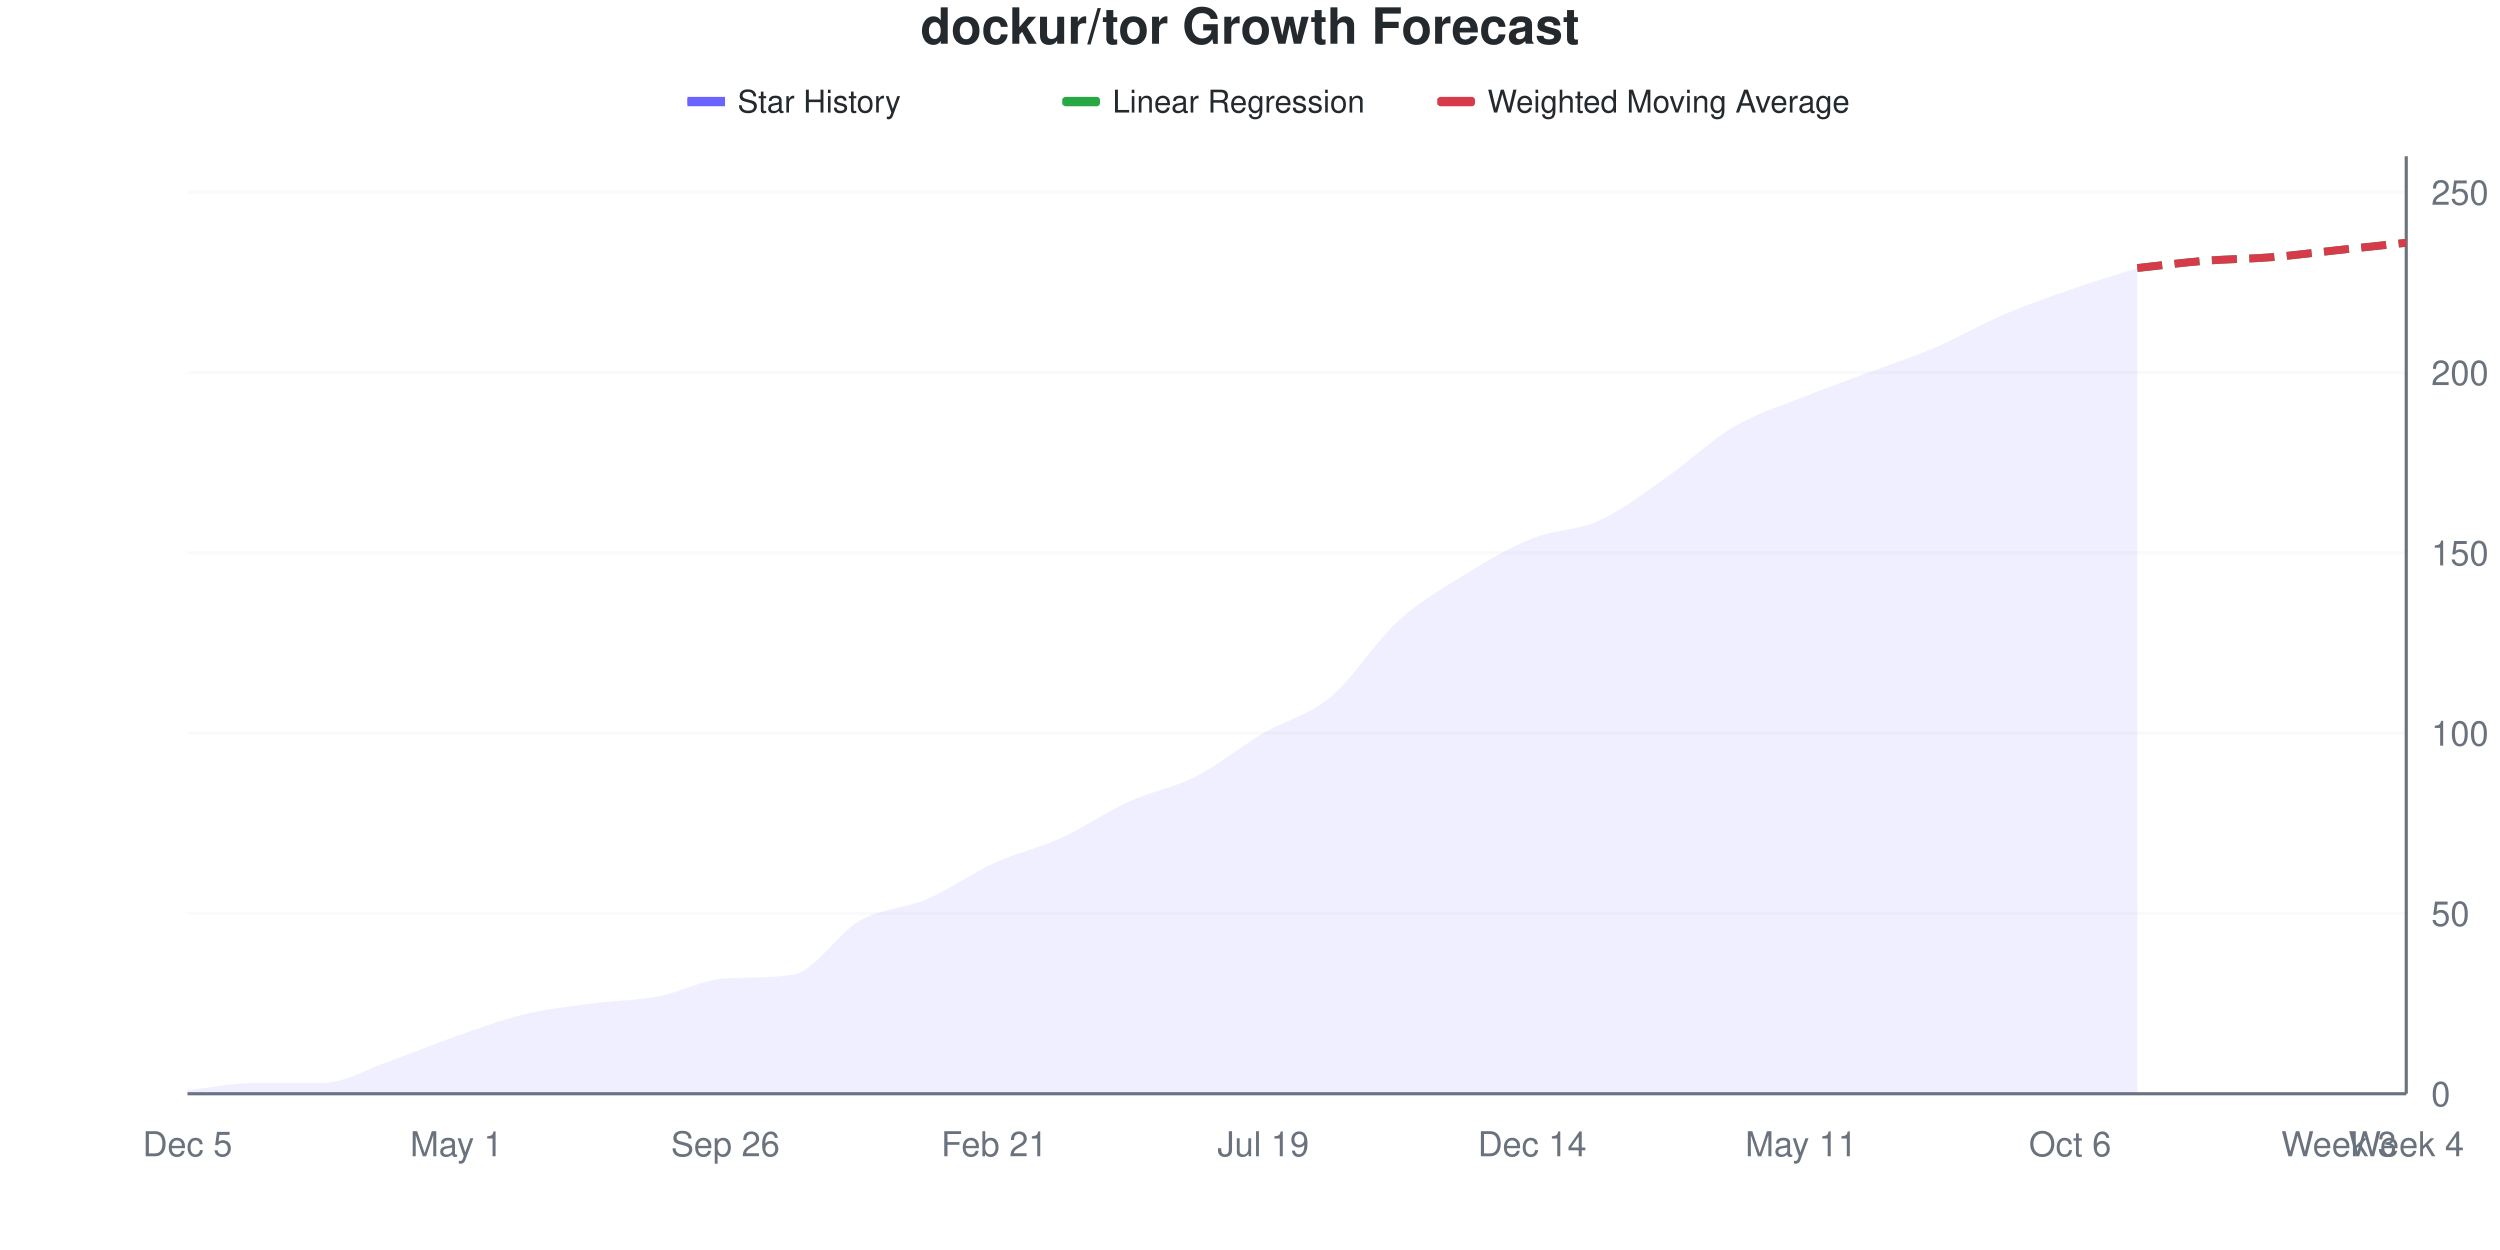
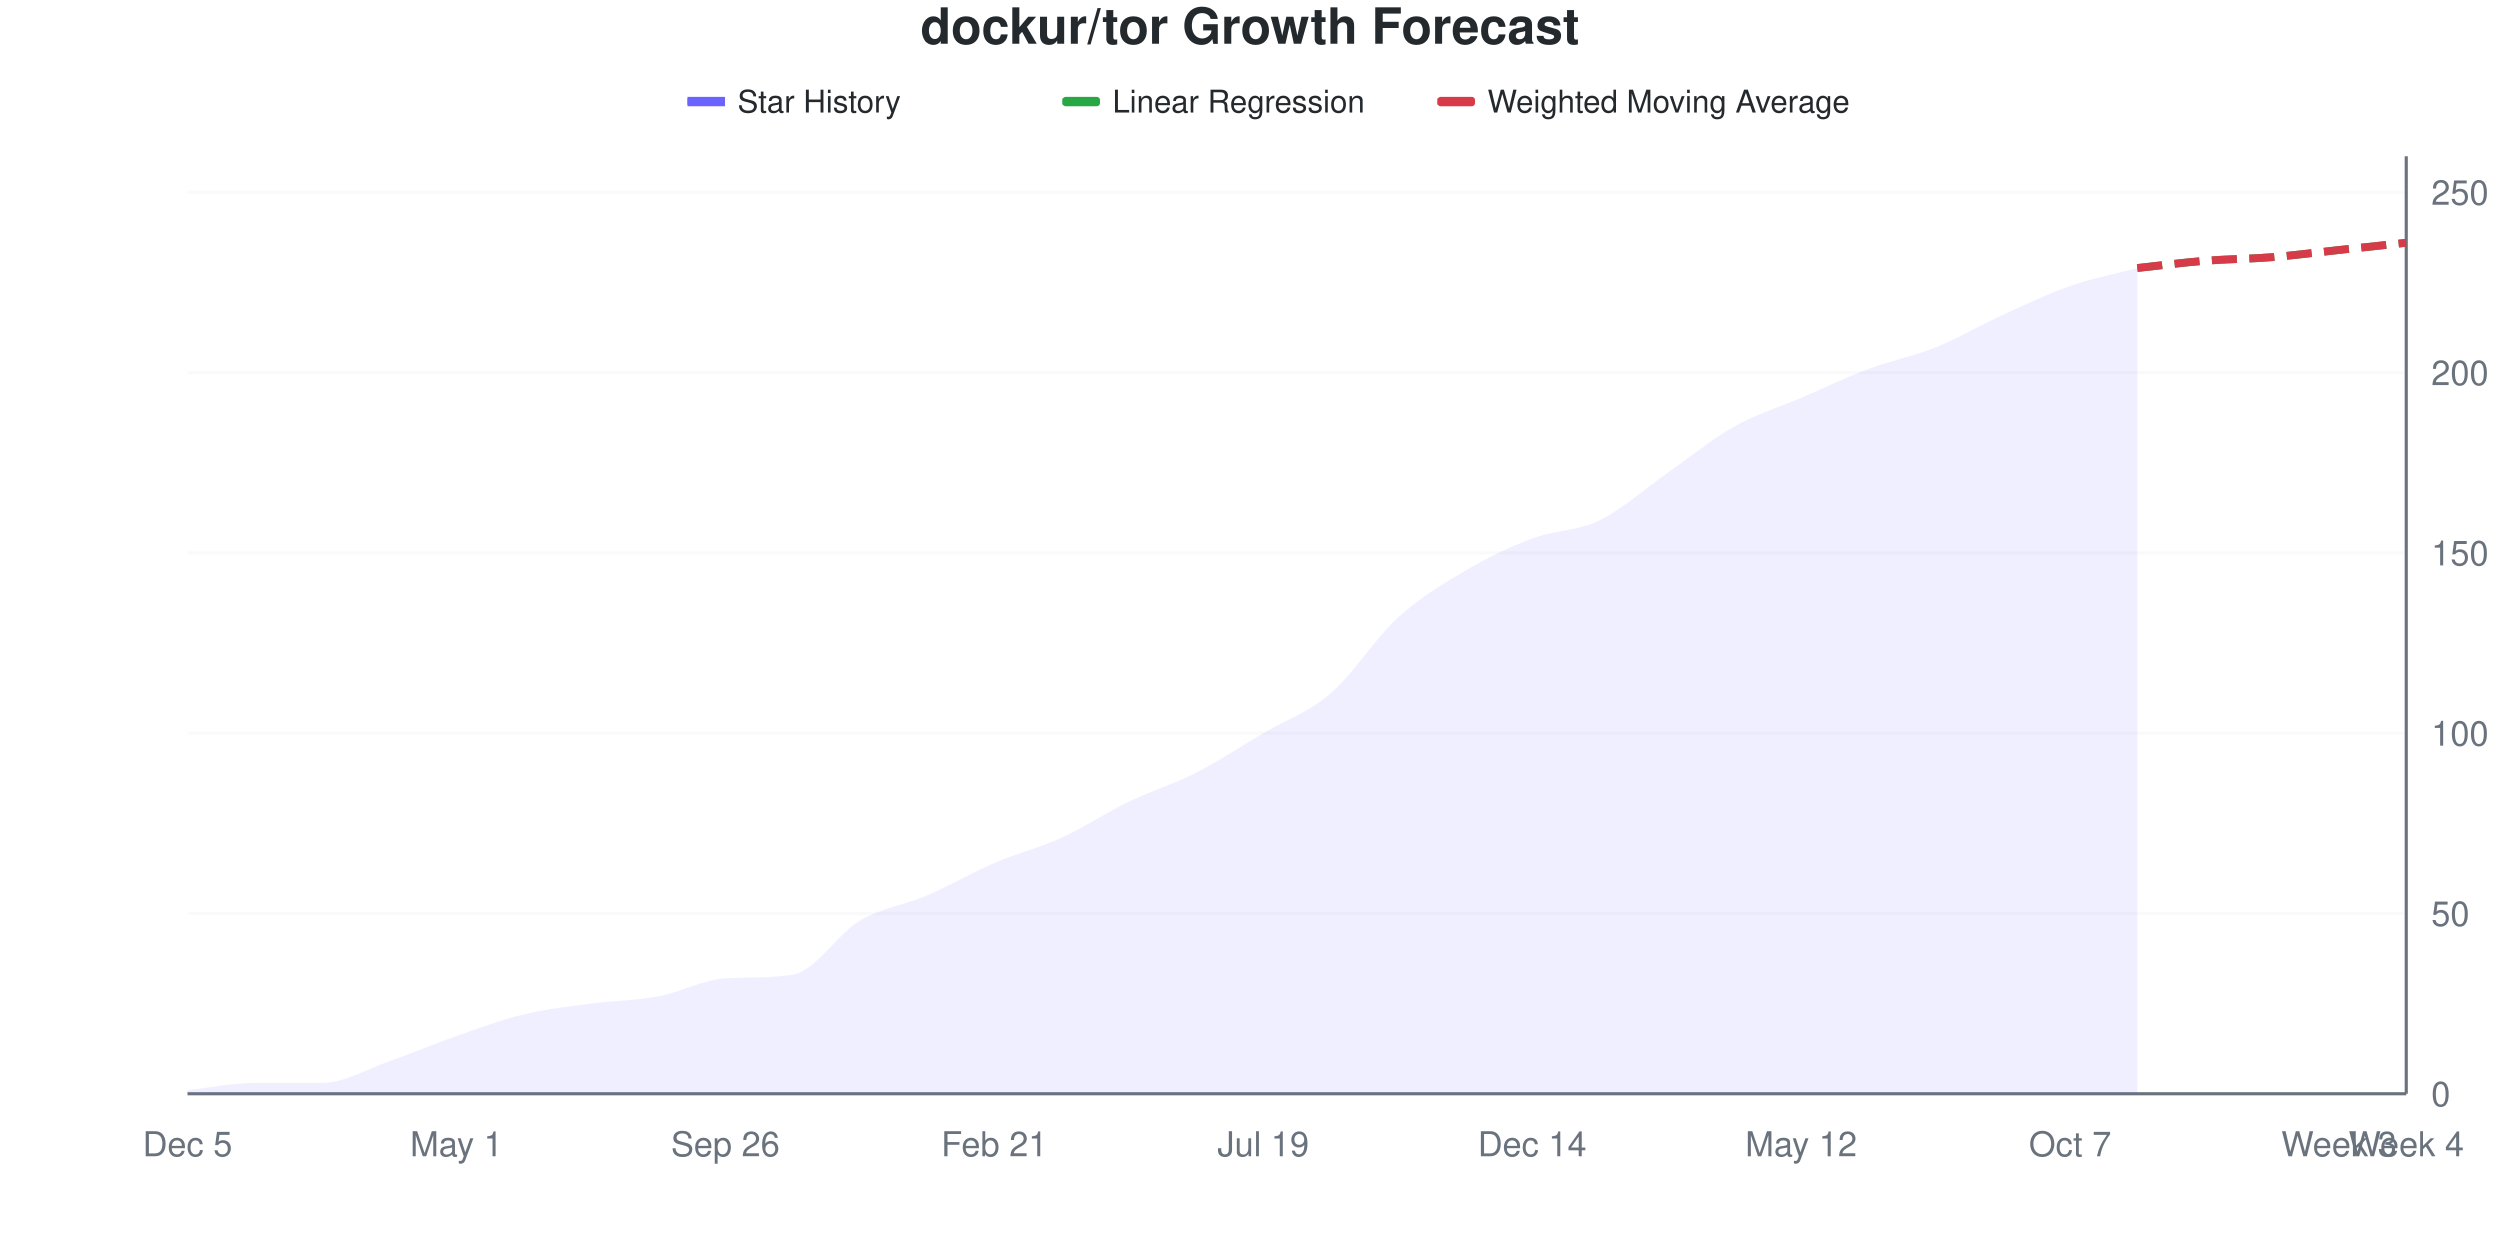
<svg xmlns="http://www.w3.org/2000/svg" viewBox="0 0 800 400" width="800" height="400">
  <style>
    @keyframes drawLine {
      to { stroke-dashoffset: 0; }
    }
    @keyframes fadeInPoint {
      from { opacity: 0; }
      to { opacity: 1; }
    }
    .data-line-0 {
-       stroke-dasharray: 1038;
-       stroke-dashoffset: 1038;
+       stroke-dasharray: 1037;
+       stroke-dashoffset: 1037;
      animation: drawLine 2s ease-out forwards;
    }
    .data-point {
      opacity: 0;
      animation: fadeInPoint 0.5s ease-out forwards;
    }
    .chart-bg { fill: #fff; }
    .chart-text { fill: #24292e; }
    .chart-muted { fill: #6a737d; }
    .chart-grid { stroke: #eee; }
    .chart-axis { stroke: #6a737d; }
    @media (prefers-color-scheme: dark) {
      .chart-bg { fill: #0d1117; }
      .chart-text { fill: #e6edf3; }
      .chart-muted { fill: #8b949e; }
      .chart-grid { stroke: #21262d; }
      .chart-axis { stroke: #8b949e; }
    }
  </style>
  <rect width="800" height="400" class="chart-bg" />
  <text x="400" y="14" text-anchor="middle" class="chart-text" font-size="16" font-weight="bold" font-family="-apple-system, BlinkMacSystemFont, 'Segoe UI', Helvetica, Arial, sans-serif">dockur/tor Growth Forecast</text>
  <g class="legend">
    <rect x="220" y="31" width="12" height="3" fill="#6b63ff" />
    <line x1="220" y1="32.5" x2="232" y2="32.5" stroke="#6b63ff" stroke-width="2" />
    <text x="236" y="36" class="chart-text" font-size="10" font-family="-apple-system, BlinkMacSystemFont, 'Segoe UI', Helvetica, Arial, sans-serif">Star History</text>
    <rect x="340" y="31" width="12" height="3" fill="#28a745" rx="1" />
    <line x1="340" y1="32.5" x2="352" y2="32.5" stroke="#28a745" stroke-width="2" stroke-dasharray="4,2" />
    <text x="356" y="36" class="chart-text" font-size="10" font-family="-apple-system, BlinkMacSystemFont, 'Segoe UI', Helvetica, Arial, sans-serif">Linear Regression</text>
    <rect x="460" y="31" width="12" height="3" fill="#d73a49" rx="1" />
    <line x1="460" y1="32.5" x2="472" y2="32.5" stroke="#d73a49" stroke-width="2" stroke-dasharray="4,2" />
    <text x="476" y="36" class="chart-text" font-size="10" font-family="-apple-system, BlinkMacSystemFont, 'Segoe UI', Helvetica, Arial, sans-serif">Weighted Moving Average</text>
  </g>
  <g class="grid">
    <line x1="60" y1="350" x2="770" y2="350" class="chart-grid" stroke-opacity="0.3" />
    <text x="778" y="354" text-anchor="start" class="chart-muted" font-size="11" font-family="-apple-system, BlinkMacSystemFont, 'Segoe UI', Helvetica, Arial, sans-serif">0</text>
    <line x1="60" y1="292.308" x2="770" y2="292.308" class="chart-grid" stroke-opacity="0.3" />
    <text x="778" y="296.308" text-anchor="start" class="chart-muted" font-size="11" font-family="-apple-system, BlinkMacSystemFont, 'Segoe UI', Helvetica, Arial, sans-serif">50</text>
    <line x1="60" y1="234.615" x2="770" y2="234.615" class="chart-grid" stroke-opacity="0.3" />
    <text x="778" y="238.615" text-anchor="start" class="chart-muted" font-size="11" font-family="-apple-system, BlinkMacSystemFont, 'Segoe UI', Helvetica, Arial, sans-serif">100</text>
    <line x1="60" y1="176.923" x2="770" y2="176.923" class="chart-grid" stroke-opacity="0.3" />
    <text x="778" y="180.923" text-anchor="start" class="chart-muted" font-size="11" font-family="-apple-system, BlinkMacSystemFont, 'Segoe UI', Helvetica, Arial, sans-serif">150</text>
    <line x1="60" y1="119.231" x2="770" y2="119.231" class="chart-grid" stroke-opacity="0.3" />
    <text x="778" y="123.231" text-anchor="start" class="chart-muted" font-size="11" font-family="-apple-system, BlinkMacSystemFont, 'Segoe UI', Helvetica, Arial, sans-serif">200</text>
    <line x1="60" y1="61.538" x2="770" y2="61.538" class="chart-grid" stroke-opacity="0.3" />
    <text x="778" y="65.538" text-anchor="start" class="chart-muted" font-size="11" font-family="-apple-system, BlinkMacSystemFont, 'Segoe UI', Helvetica, Arial, sans-serif">250</text>
  </g>
  <g class="milestones">
    
  </g>
  <g class="x-axis">
    <text x="60" y="370" text-anchor="middle" class="chart-muted" font-size="11" font-family="-apple-system, BlinkMacSystemFont, 'Segoe UI', Helvetica, Arial, sans-serif">Dec 5</text>
    <text x="146.061" y="370" text-anchor="middle" class="chart-muted" font-size="11" font-family="-apple-system, BlinkMacSystemFont, 'Segoe UI', Helvetica, Arial, sans-serif">May 1</text>
    <text x="232.121" y="370" text-anchor="middle" class="chart-muted" font-size="11" font-family="-apple-system, BlinkMacSystemFont, 'Segoe UI', Helvetica, Arial, sans-serif">Sep 26</text>
    <text x="318.182" y="370" text-anchor="middle" class="chart-muted" font-size="11" font-family="-apple-system, BlinkMacSystemFont, 'Segoe UI', Helvetica, Arial, sans-serif">Feb 21</text>
    <text x="404.242" y="370" text-anchor="middle" class="chart-muted" font-size="11" font-family="-apple-system, BlinkMacSystemFont, 'Segoe UI', Helvetica, Arial, sans-serif">Jul 19</text>
    <text x="490.303" y="370" text-anchor="middle" class="chart-muted" font-size="11" font-family="-apple-system, BlinkMacSystemFont, 'Segoe UI', Helvetica, Arial, sans-serif">Dec 14</text>
-     <text x="576.364" y="370" text-anchor="middle" class="chart-muted" font-size="11" font-family="-apple-system, BlinkMacSystemFont, 'Segoe UI', Helvetica, Arial, sans-serif">May 11</text>
-     <text x="662.424" y="370" text-anchor="middle" class="chart-muted" font-size="11" font-family="-apple-system, BlinkMacSystemFont, 'Segoe UI', Helvetica, Arial, sans-serif">Oct 6</text>
+     <text x="576.364" y="370" text-anchor="middle" class="chart-muted" font-size="11" font-family="-apple-system, BlinkMacSystemFont, 'Segoe UI', Helvetica, Arial, sans-serif">May 12</text>
+     <text x="662.424" y="370" text-anchor="middle" class="chart-muted" font-size="11" font-family="-apple-system, BlinkMacSystemFont, 'Segoe UI', Helvetica, Arial, sans-serif">Oct 7</text>
    <text x="748.485" y="370" text-anchor="middle" class="chart-muted" font-size="11" font-family="-apple-system, BlinkMacSystemFont, 'Segoe UI', Helvetica, Arial, sans-serif">Week 3</text>
    <text x="770" y="370" text-anchor="middle" class="chart-muted" font-size="11" font-family="-apple-system, BlinkMacSystemFont, 'Segoe UI', Helvetica, Arial, sans-serif">Week 4</text>
  </g>
  <line x1="770" y1="50" x2="770" y2="350" class="chart-axis" stroke-width="1" />
  <line x1="60" y1="350" x2="770" y2="350" class="chart-axis" stroke-width="1" />
-   <path d="M60,350 L60,348.846 C67.172,348.077 74.343,346.538 81.515,346.538 C88.687,346.538 95.859,346.538 103.03,346.538 C110.202,346.538 117.374,342.115 124.545,339.615 C131.717,337.115 138.889,334.038 146.061,331.538 C153.232,329.038 160.404,326.346 167.576,324.615 C174.747,322.885 181.919,322.115 189.091,321.154 C196.263,320.192 203.434,320.192 210.606,318.846 C217.778,317.5 224.949,313.482 232.121,313.077 C239.293,312.672 246.465,313.003 253.636,311.923 C260.808,310.843 267.98,298.654 275.152,294.615 C282.323,290.577 289.495,290.769 296.667,287.692 C303.838,284.615 311.01,279.423 318.182,276.154 C325.354,272.885 332.525,271.346 339.697,268.077 C346.869,264.808 354.04,259.808 361.212,256.538 C368.384,253.269 375.556,252.115 382.727,248.462 C389.899,244.808 397.071,238.846 404.242,234.615 C411.414,230.385 418.586,229.038 425.758,223.077 C432.929,217.115 440.101,205.385 447.273,198.846 C454.444,192.308 461.616,188.269 468.788,183.846 C475.96,179.423 483.131,175.192 490.303,172.308 C497.475,169.423 504.646,169.808 511.818,166.538 C518.99,163.269 526.162,157.692 533.333,152.692 C540.505,147.692 547.677,140.769 554.848,136.538 C562.02,132.308 569.192,130.192 576.364,127.308 C583.535,124.423 590.707,121.923 597.879,119.231 C605.051,116.538 612.222,114.231 619.394,111.154 C626.566,108.077 633.737,103.846 640.909,100.769 C648.081,97.692 655.253,95.192 662.424,92.692 C669.596,90.192 676.768,88.077 683.939,85.769 L683.939,350 L60,350 Z" fill="#6b63ff" fill-opacity="0.1" />
-   <path d="M60,350 L60,348.846 C67.172,348.077 74.343,346.538 81.515,346.538 C88.687,346.538 95.859,346.538 103.03,346.538 C110.202,346.538 117.374,342.115 124.545,339.615 C131.717,337.115 138.889,334.038 146.061,331.538 C153.232,329.038 160.404,326.346 167.576,324.615 C174.747,322.885 181.919,322.115 189.091,321.154 C196.263,320.192 203.434,320.192 210.606,318.846 C217.778,317.5 224.949,313.482 232.121,313.077 C239.293,312.672 246.465,313.003 253.636,311.923 C260.808,310.843 267.98,298.654 275.152,294.615 C282.323,290.577 289.495,290.769 296.667,287.692 C303.838,284.615 311.01,279.423 318.182,276.154 C325.354,272.885 332.525,271.346 339.697,268.077 C346.869,264.808 354.04,259.808 361.212,256.538 C368.384,253.269 375.556,252.115 382.727,248.462 C389.899,244.808 397.071,238.846 404.242,234.615 C411.414,230.385 418.586,229.038 425.758,223.077 C432.929,217.115 440.101,205.385 447.273,198.846 C454.444,192.308 461.616,188.269 468.788,183.846 C475.96,179.423 483.131,175.192 490.303,172.308 C497.475,169.423 504.646,169.808 511.818,166.538 C518.99,163.269 526.162,157.692 533.333,152.692 C540.505,147.692 547.677,140.769 554.848,136.538 C562.02,132.308 569.192,130.192 576.364,127.308 C583.535,124.423 590.707,121.923 597.879,119.231 C605.051,116.538 612.222,114.231 619.394,111.154 C626.566,108.077 633.737,103.846 640.909,100.769 C648.081,97.692 655.253,95.192 662.424,92.692 C669.596,90.192 676.768,88.077 683.939,85.769" fill="none" stroke="#6b63ff" stroke-width="2.5" class="data-line-0" />
+   <path d="M60,350 L60,348.846 C67.172,348.077 74.343,346.538 81.515,346.538 C88.687,346.538 95.859,346.538 103.03,346.538 C110.202,346.538 117.374,342.115 124.545,339.615 C131.717,337.115 138.889,334.038 146.061,331.538 C153.232,329.038 160.404,326.346 167.576,324.615 C174.747,322.885 181.919,322.115 189.091,321.154 C196.263,320.192 203.434,320.192 210.606,318.846 C217.778,317.5 224.949,313.482 232.121,313.077 C239.293,312.672 246.465,313.003 253.636,311.923 C260.808,310.843 267.98,298.846 275.152,294.615 C282.323,290.385 289.495,289.615 296.667,286.538 C303.838,283.462 311.01,279.231 318.182,276.154 C325.354,273.077 332.525,271.346 339.697,268.077 C346.869,264.808 354.04,260 361.212,256.538 C368.384,253.077 375.556,250.962 382.727,247.308 C389.899,243.654 397.071,238.846 404.242,234.615 C411.414,230.385 418.586,228.077 425.758,221.923 C432.929,215.769 440.101,204.231 447.273,197.692 C454.444,191.154 461.616,186.923 468.788,182.692 C475.96,178.462 483.131,175 490.303,172.308 C497.475,169.615 504.646,170 511.818,166.538 C518.99,163.077 526.162,156.538 533.333,151.538 C540.505,146.538 547.677,140.577 554.848,136.538 C562.02,132.5 569.192,130.385 576.364,127.308 C583.535,124.231 590.707,120.769 597.879,118.077 C605.051,115.385 612.222,114.038 619.394,111.154 C626.566,108.269 633.737,104.038 640.909,100.769 C648.081,97.5 655.253,94.038 662.424,91.538 C669.596,89.038 676.768,87.692 683.939,85.769 L683.939,350 L60,350 Z" fill="#6b63ff" fill-opacity="0.1" />
+   <path d="M60,350 L60,348.846 C67.172,348.077 74.343,346.538 81.515,346.538 C88.687,346.538 95.859,346.538 103.03,346.538 C110.202,346.538 117.374,342.115 124.545,339.615 C131.717,337.115 138.889,334.038 146.061,331.538 C153.232,329.038 160.404,326.346 167.576,324.615 C174.747,322.885 181.919,322.115 189.091,321.154 C196.263,320.192 203.434,320.192 210.606,318.846 C217.778,317.5 224.949,313.482 232.121,313.077 C239.293,312.672 246.465,313.003 253.636,311.923 C260.808,310.843 267.98,298.846 275.152,294.615 C282.323,290.385 289.495,289.615 296.667,286.538 C303.838,283.462 311.01,279.231 318.182,276.154 C325.354,273.077 332.525,271.346 339.697,268.077 C346.869,264.808 354.04,260 361.212,256.538 C368.384,253.077 375.556,250.962 382.727,247.308 C389.899,243.654 397.071,238.846 404.242,234.615 C411.414,230.385 418.586,228.077 425.758,221.923 C432.929,215.769 440.101,204.231 447.273,197.692 C454.444,191.154 461.616,186.923 468.788,182.692 C475.96,178.462 483.131,175 490.303,172.308 C497.475,169.615 504.646,170 511.818,166.538 C518.99,163.077 526.162,156.538 533.333,151.538 C540.505,146.538 547.677,140.577 554.848,136.538 C562.02,132.5 569.192,130.385 576.364,127.308 C583.535,124.231 590.707,120.769 597.879,118.077 C605.051,115.385 612.222,114.038 619.394,111.154 C626.566,108.269 633.737,104.038 640.909,100.769 C648.081,97.5 655.253,94.038 662.424,91.538 C669.596,89.038 676.768,87.692 683.939,85.769" fill="none" stroke="#6b63ff" stroke-width="2.5" class="data-line-0" />
  <path d="M683.939,85.769 C691.111,85 698.283,84.038 705.455,83.462 C712.626,82.885 719.798,82.885 726.97,82.308 C734.141,81.731 741.313,80.769 748.485,80 C755.657,79.231 762.828,78.462 770,77.692" fill="none" stroke="#28a745" stroke-width="2.5" stroke-dasharray="8,4" />
  <path d="M683.939,85.769 C691.111,85 698.283,84.038 705.455,83.462 C712.626,82.885 719.798,82.885 726.97,82.308 C734.141,81.731 741.313,80.769 748.485,80 C755.657,79.231 762.828,78.462 770,77.692" fill="none" stroke="#d73a49" stroke-width="2.5" stroke-dasharray="8,4" />
  <g class="points">
    <circle cx="60" cy="348.846" r="4" fill="#6b63ff" class="data-point" style="animation-delay: 1.50s" />
    <circle cx="81.515" cy="346.538" r="4" fill="#6b63ff" class="data-point" style="animation-delay: 1.55s" />
    <circle cx="103.03" cy="346.538" r="4" fill="#6b63ff" class="data-point" style="animation-delay: 1.60s" />
    <circle cx="124.545" cy="339.615" r="4" fill="#6b63ff" class="data-point" style="animation-delay: 1.65s" />
    <circle cx="146.061" cy="331.538" r="4" fill="#6b63ff" class="data-point" style="animation-delay: 1.70s" />
    <circle cx="167.576" cy="324.615" r="4" fill="#6b63ff" class="data-point" style="animation-delay: 1.75s" />
    <circle cx="189.091" cy="321.154" r="4" fill="#6b63ff" class="data-point" style="animation-delay: 1.80s" />
    <circle cx="210.606" cy="318.846" r="4" fill="#6b63ff" class="data-point" style="animation-delay: 1.85s" />
    <circle cx="232.121" cy="313.077" r="4" fill="#6b63ff" class="data-point" style="animation-delay: 1.90s" />
    <circle cx="253.636" cy="311.923" r="4" fill="#6b63ff" class="data-point" style="animation-delay: 1.95s" />
    <circle cx="275.152" cy="294.615" r="4" fill="#6b63ff" class="data-point" style="animation-delay: 2.00s" />
-     <circle cx="296.667" cy="287.692" r="4" fill="#6b63ff" class="data-point" style="animation-delay: 2.05s" />
+     <circle cx="296.667" cy="286.538" r="4" fill="#6b63ff" class="data-point" style="animation-delay: 2.05s" />
    <circle cx="318.182" cy="276.154" r="4" fill="#6b63ff" class="data-point" style="animation-delay: 2.10s" />
    <circle cx="339.697" cy="268.077" r="4" fill="#6b63ff" class="data-point" style="animation-delay: 2.15s" />
    <circle cx="361.212" cy="256.538" r="4" fill="#6b63ff" class="data-point" style="animation-delay: 2.20s" />
-     <circle cx="382.727" cy="248.462" r="4" fill="#6b63ff" class="data-point" style="animation-delay: 2.25s" />
+     <circle cx="382.727" cy="247.308" r="4" fill="#6b63ff" class="data-point" style="animation-delay: 2.25s" />
    <circle cx="404.242" cy="234.615" r="4" fill="#6b63ff" class="data-point" style="animation-delay: 2.30s" />
-     <circle cx="425.758" cy="223.077" r="4" fill="#6b63ff" class="data-point" style="animation-delay: 2.35s" />
-     <circle cx="447.273" cy="198.846" r="4" fill="#6b63ff" class="data-point" style="animation-delay: 2.40s" />
-     <circle cx="468.788" cy="183.846" r="4" fill="#6b63ff" class="data-point" style="animation-delay: 2.45s" />
+     <circle cx="425.758" cy="221.923" r="4" fill="#6b63ff" class="data-point" style="animation-delay: 2.35s" />
+     <circle cx="447.273" cy="197.692" r="4" fill="#6b63ff" class="data-point" style="animation-delay: 2.40s" />
+     <circle cx="468.788" cy="182.692" r="4" fill="#6b63ff" class="data-point" style="animation-delay: 2.45s" />
    <circle cx="490.303" cy="172.308" r="4" fill="#6b63ff" class="data-point" style="animation-delay: 2.50s" />
    <circle cx="511.818" cy="166.538" r="4" fill="#6b63ff" class="data-point" style="animation-delay: 2.55s" />
-     <circle cx="533.333" cy="152.692" r="4" fill="#6b63ff" class="data-point" style="animation-delay: 2.60s" />
+     <circle cx="533.333" cy="151.538" r="4" fill="#6b63ff" class="data-point" style="animation-delay: 2.60s" />
    <circle cx="554.848" cy="136.538" r="4" fill="#6b63ff" class="data-point" style="animation-delay: 2.65s" />
    <circle cx="576.364" cy="127.308" r="4" fill="#6b63ff" class="data-point" style="animation-delay: 2.70s" />
-     <circle cx="597.879" cy="119.231" r="4" fill="#6b63ff" class="data-point" style="animation-delay: 2.75s" />
+     <circle cx="597.879" cy="118.077" r="4" fill="#6b63ff" class="data-point" style="animation-delay: 2.75s" />
    <circle cx="619.394" cy="111.154" r="4" fill="#6b63ff" class="data-point" style="animation-delay: 2.80s" />
    <circle cx="640.909" cy="100.769" r="4" fill="#6b63ff" class="data-point" style="animation-delay: 2.85s" />
-     <circle cx="662.424" cy="92.692" r="4" fill="#6b63ff" class="data-point" style="animation-delay: 2.90s" />
+     <circle cx="662.424" cy="91.538" r="4" fill="#6b63ff" class="data-point" style="animation-delay: 2.90s" />
    <circle cx="683.939" cy="85.769" r="4" fill="#6b63ff" class="data-point" style="animation-delay: 2.95s" />
  </g>
</svg>
